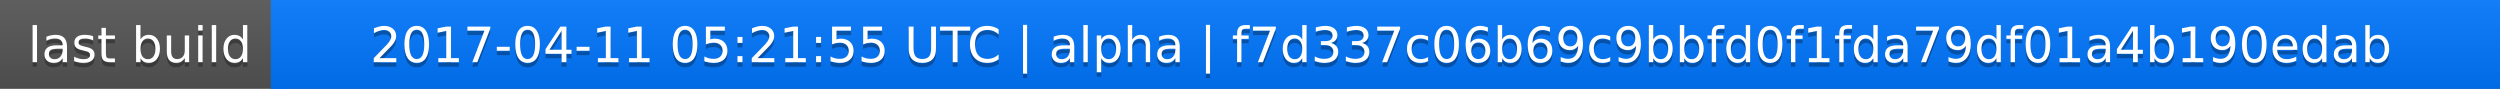
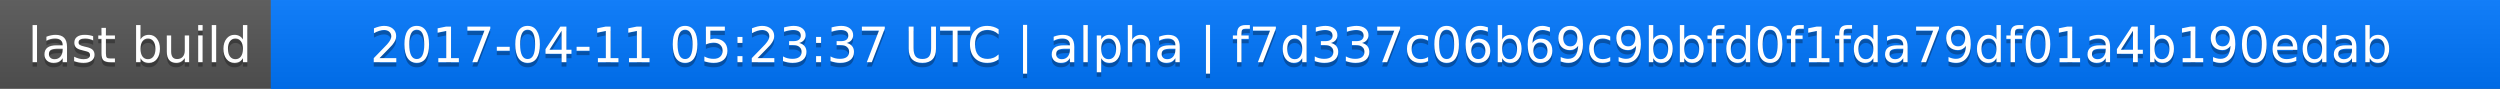
<svg xmlns="http://www.w3.org/2000/svg" width="563" height="20">
  <linearGradient id="a" x2="0" y2="100%">
    <stop offset="0" stop-color="#bbb" stop-opacity=".1" />
    <stop offset="1" stop-opacity=".1" />
  </linearGradient>
  <rect rx="0" width="563" height="20" fill="#555" />
  <rect rx="0" x="61" width="502" height="20" fill="#07f" />
  <path fill="#07f" d="M61 0h4v20h-4z" />
  <rect rx="0" width="563" height="20" fill="url(#a)" />
  <g fill="#fff" text-anchor="middle" font-family="DejaVu Sans,Verdana,Geneva,sans-serif" font-size="11">
    <text x="31.5" y="15" fill="#010101" fill-opacity=".3">last build</text>
    <text x="31.5" y="14">last build</text>
-     <text x="311" y="15" fill="#010101" fill-opacity=".3">2017-04-11 05:21:55 UTC | alpha | f7d337c06b69c9bbfd0f1fda79df01a4b190edab</text>
-     <text x="311" y="14">2017-04-11 05:21:55 UTC | alpha | f7d337c06b69c9bbfd0f1fda79df01a4b190edab</text>
+     <text x="311" y="15" fill="#010101" fill-opacity=".3">2017-04-11 05:23:37 UTC | alpha | f7d337c06b69c9bbfd0f1fda79df01a4b190edab</text>
+     <text x="311" y="14">2017-04-11 05:23:37 UTC | alpha | f7d337c06b69c9bbfd0f1fda79df01a4b190edab</text>
  </g>
</svg>
